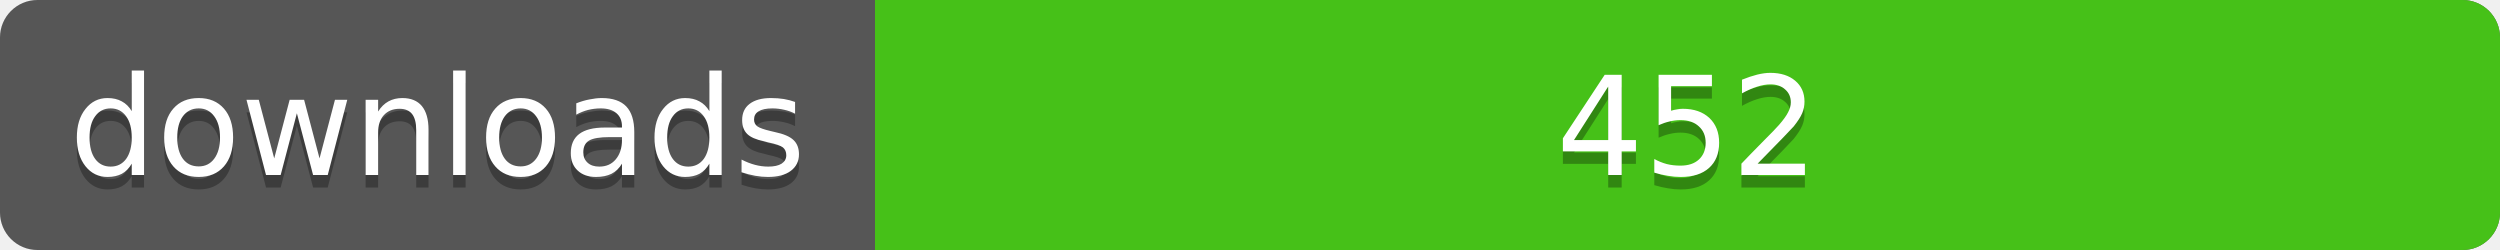
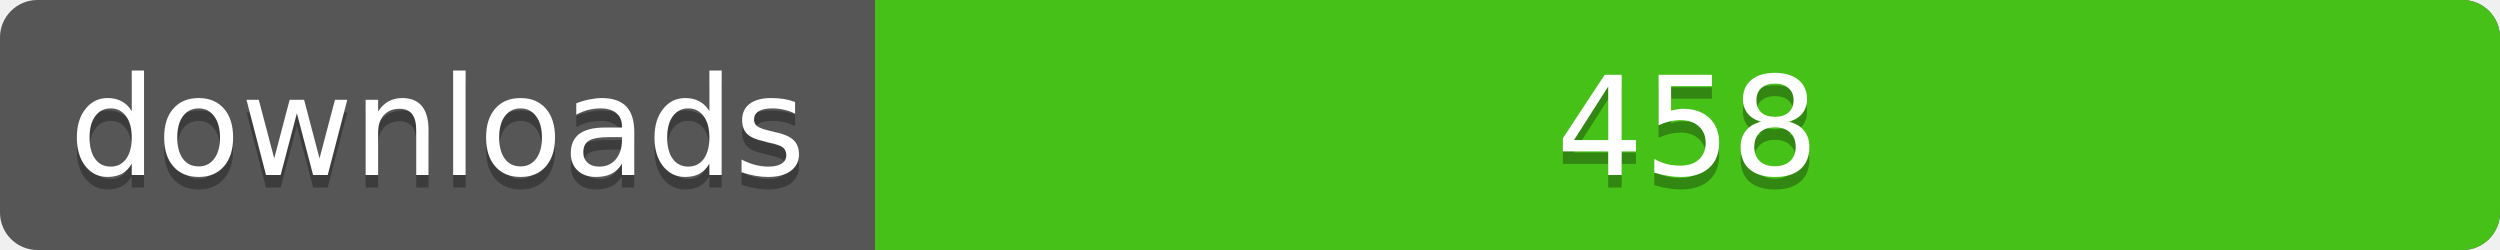
<svg xmlns="http://www.w3.org/2000/svg" width="200" height="20">
  <linearGradient id="a" x2="0" y2="100%%">
    <stop offset="0" stop-color="#bbb" stop-opacity=".1" />
    <stop offset="1" stop-opacity=".1" />
  </linearGradient>
  <rect rx="3" width="200" height="20" fill="#555" />
  <rect rx="3" x="70" width="130" height="20" fill="#4c1" />
  <path fill="#4c1" d="M70 0h4v20h-4z" />
  <rect rx="3" width="200" height="20" fill="url(#a)" />
  <g fill="#fff" text-anchor="middle" font-family="DejaVu Sans,Verdana,Geneva,sans-serif" font-size="11">
    <text x="35" y="15" fill="#010101" fill-opacity=".3">downloads</text>
    <text x="35" y="14">downloads</text>
-     <text x="135" y="15" fill="#010101" fill-opacity=".3">452</text>
-     <text x="135" y="14">452</text>
+     <text x="135" y="15" fill="#010101" fill-opacity=".3">458</text>
+     <text x="135" y="14">458</text>
  </g>
</svg>
